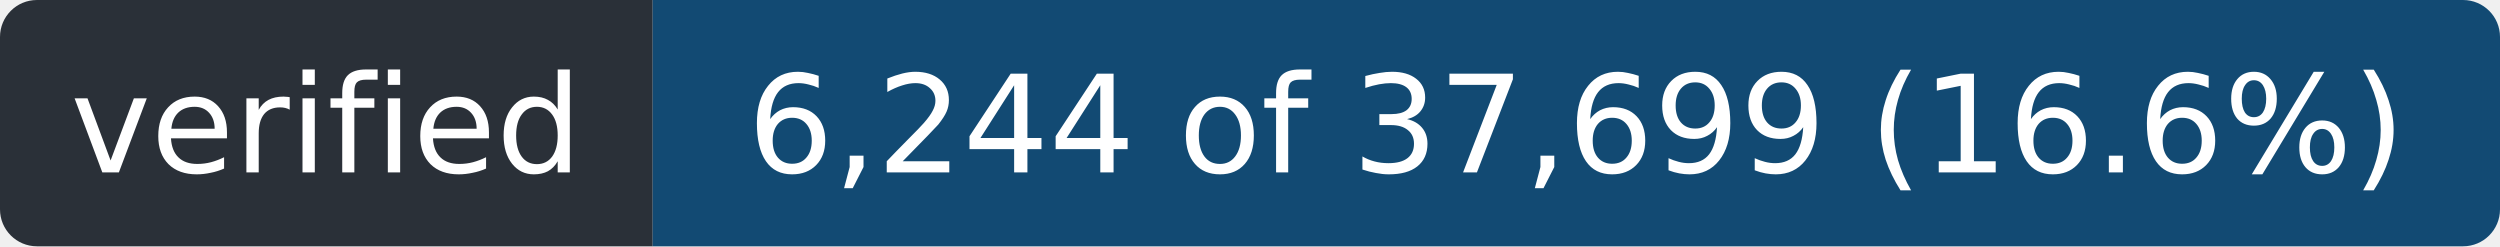
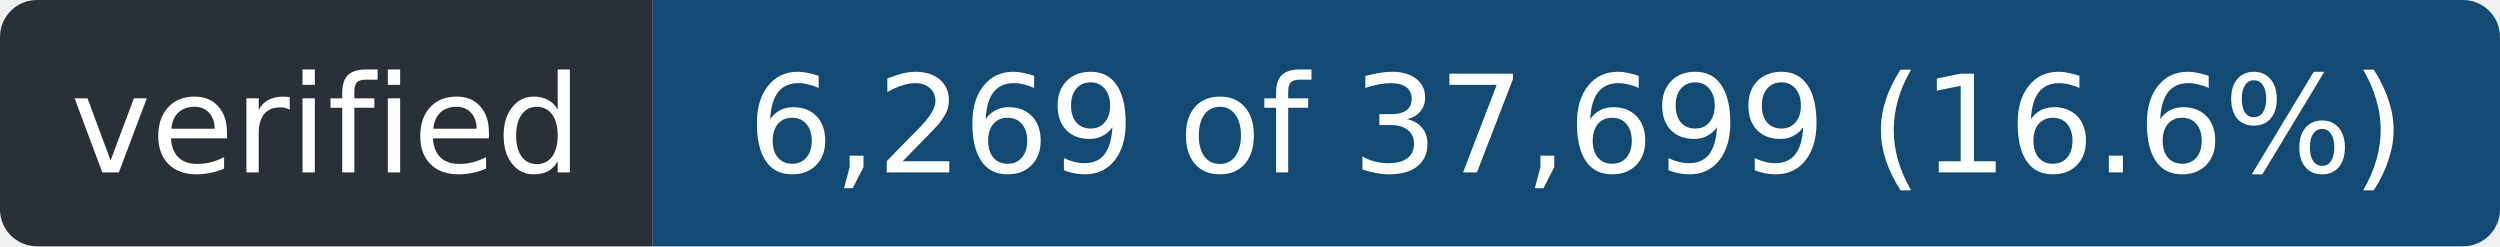
- <svg xmlns="http://www.w3.org/2000/svg" width="203" height="20" role="img" aria-label="verified: 6,244 of 37,699 (16.6%)">
+ <svg xmlns="http://www.w3.org/2000/svg" width="203" height="20" role="img" aria-label="verified: 6,269 of 37,699 (16.6%)">
  <clipPath id="r">
    <rect width="203" height="20" rx="3" />
  </clipPath>
  <g clip-path="url(#r)">
    <rect width="53" height="20" fill="#2a3038" />
    <rect x="53" width="150" height="20" fill="#124a73" />
  </g>
  <g fill="#fff" font-family="Verdana,Geneva,DejaVu Sans,sans-serif" font-size="11" text-anchor="middle">
    <text x="26.5" y="14" textLength="41">verified</text>
-     <text x="128.0" y="14" textLength="138">6,244 of 37,699 (16.6%)</text>
+     <text x="128.0" y="14" textLength="138">6,269 of 37,699 (16.6%)</text>
  </g>
</svg>
